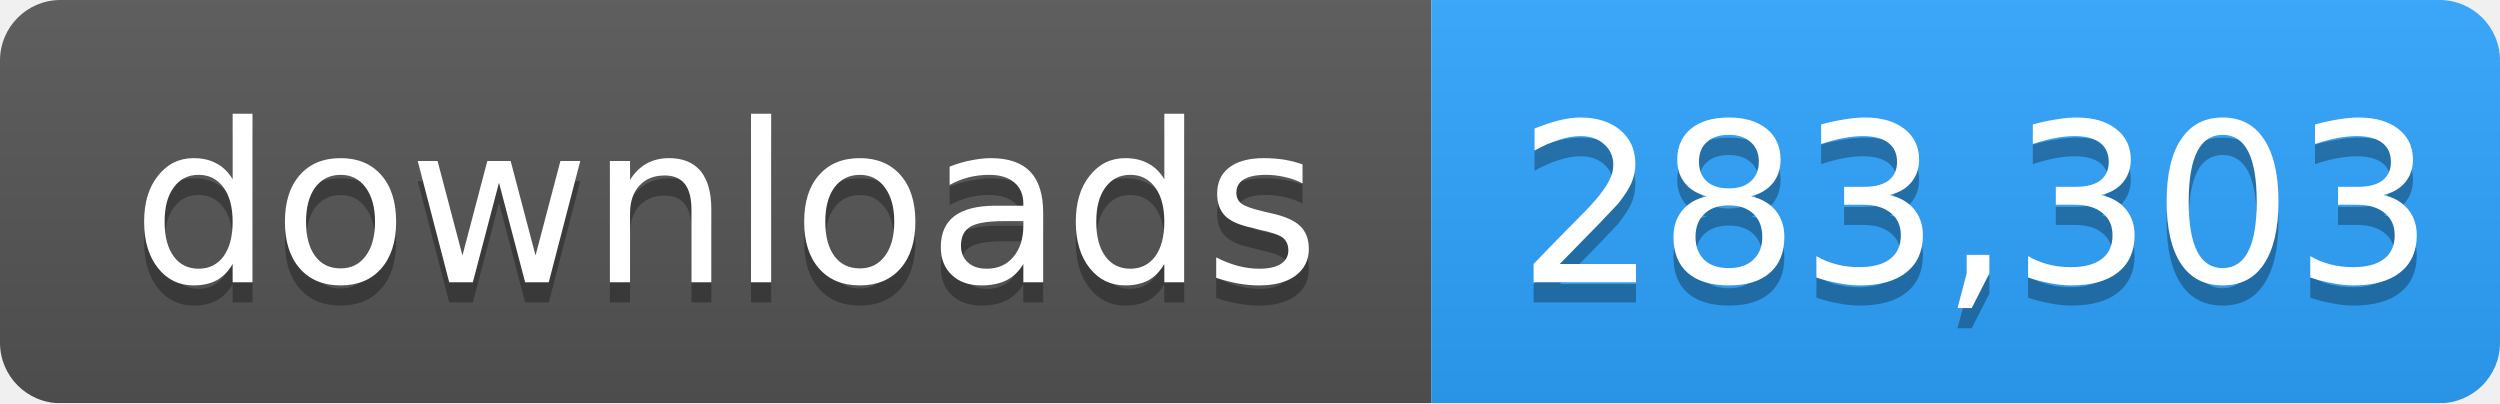
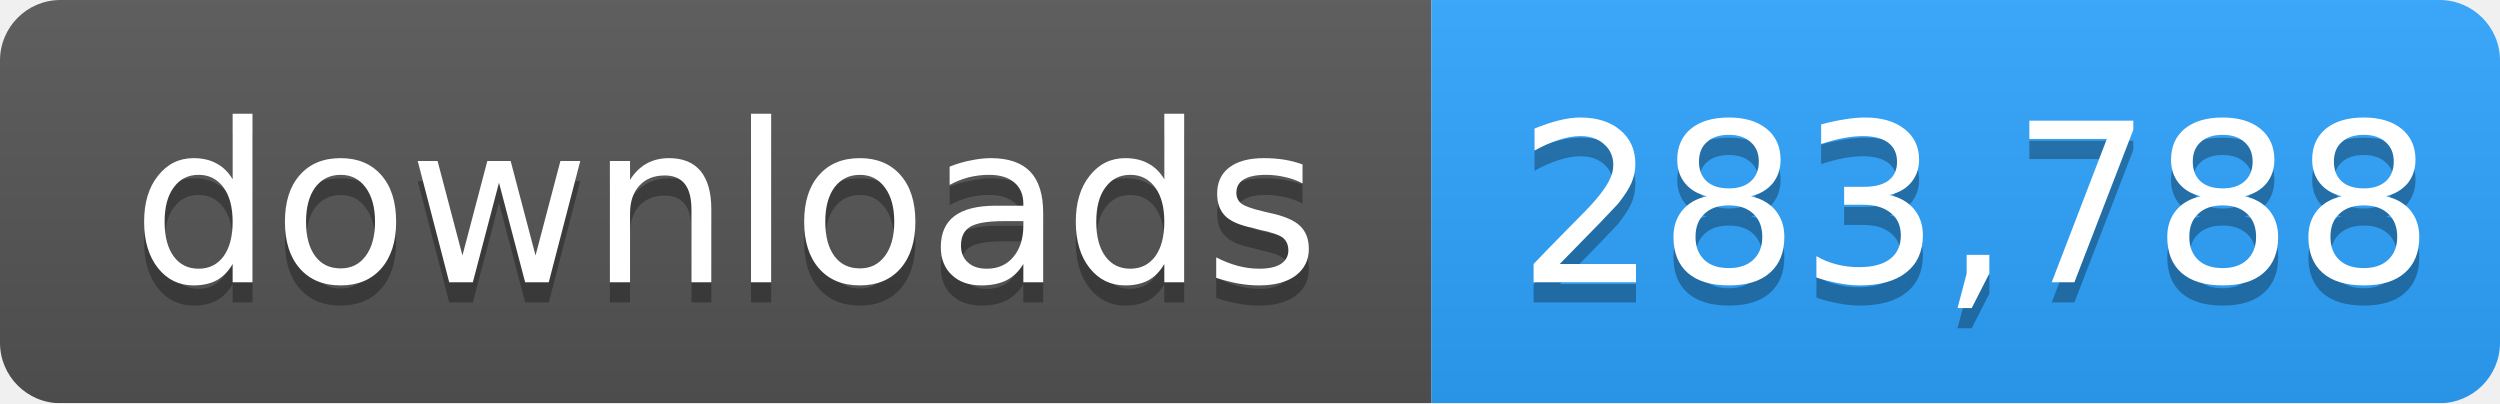
- <svg xmlns="http://www.w3.org/2000/svg" width="124" height="20" role="img" aria-label="downloads: 283,303">
+ <svg xmlns="http://www.w3.org/2000/svg" width="124" height="20" role="img" aria-label="downloads: 283,788">
  <linearGradient id="s" x2="0" y2="100%">
    <stop offset="0" stop-color="#bbb" stop-opacity=".1" />
    <stop offset="1" stop-opacity=".1" />
  </linearGradient>
  <mask id="m">
    <rect width="124" height="20" rx="3" fill="#fff" />
  </mask>
  <g mask="url(#m)">
    <rect width="71" height="20" fill="#555" />
    <rect x="71" width="53" height="20" fill="#2ea4ff" />
    <rect width="124" height="20" fill="url(#s)" />
  </g>
  <g fill="#fff" text-anchor="middle" font-family="Verdana,Geneva,DejaVu Sans,sans-serif" font-size="11">
    <text x="36" y="15" fill="#010101" fill-opacity=".3">downloads</text>
    <text x="36" y="14">downloads</text>
-     <text x="98" y="15" fill="#010101" fill-opacity=".3">283,303</text>
-     <text x="98" y="14">283,303</text>
+     <text x="98" y="15" fill="#010101" fill-opacity=".3">283,788</text>
+     <text x="98" y="14">283,788</text>
  </g>
</svg>
